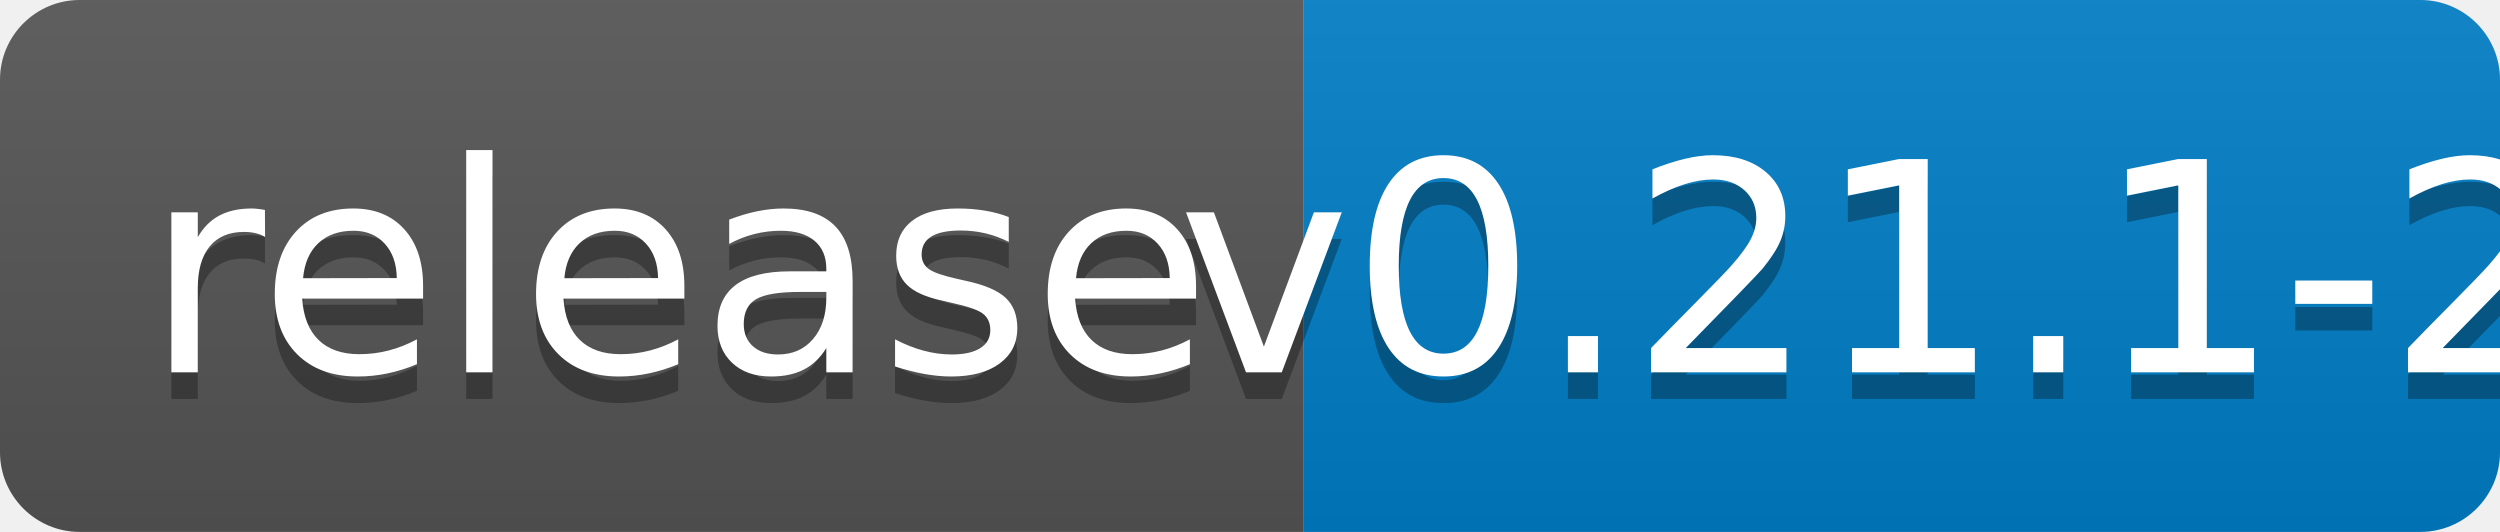
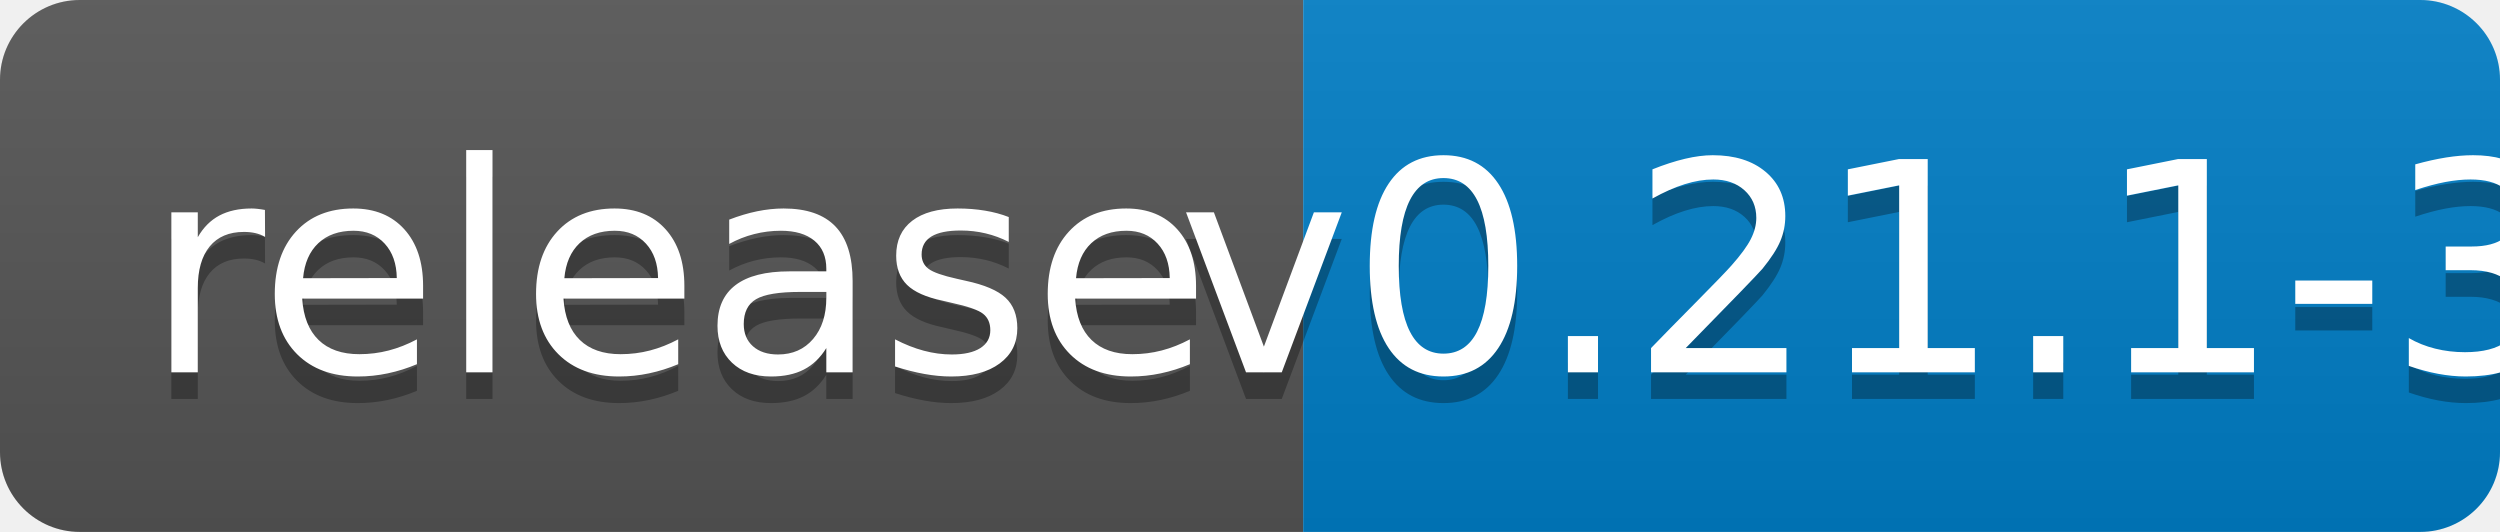
<svg xmlns="http://www.w3.org/2000/svg" width="94" height="20">
  <linearGradient id="b" x2="0" y2="100%">
    <stop offset="0" stop-color="#bbb" stop-opacity=".1" />
    <stop offset="1" stop-opacity=".1" />
  </linearGradient>
  <clipPath id="a">
    <rect width="94" height="20" rx="3" fill="#fff" />
  </clipPath>
  <g clip-path="url(#a)">
    <path fill="#555" d="M0 0h49v20H0z" />
    <path fill="#007ec6" d="M49 0h45v20H49z" />
    <path fill="url(#b)" d="M0 0h94v20H0z" />
  </g>
  <g fill="#fff" text-anchor="middle" font-family="DejaVu Sans,Verdana,Geneva,sans-serif" font-size="110">
    <text x="255" y="150" fill="#010101" fill-opacity=".3" transform="scale(.1)" textLength="390">release</text>
    <text x="255" y="140" transform="scale(.1)" textLength="390">release</text>
-     <text x="705" y="150" fill="#010101" fill-opacity=".3" transform="scale(.1)" textLength="350">v0.21.1-2</text>
-     <text x="705" y="140" transform="scale(.1)" textLength="350">v0.21.1-2</text>
+     <text x="705" y="150" fill="#010101" fill-opacity=".3" transform="scale(.1)" textLength="350">v0.21.1-3</text>
+     <text x="705" y="140" transform="scale(.1)" textLength="350">v0.21.1-3</text>
  </g>
</svg>
